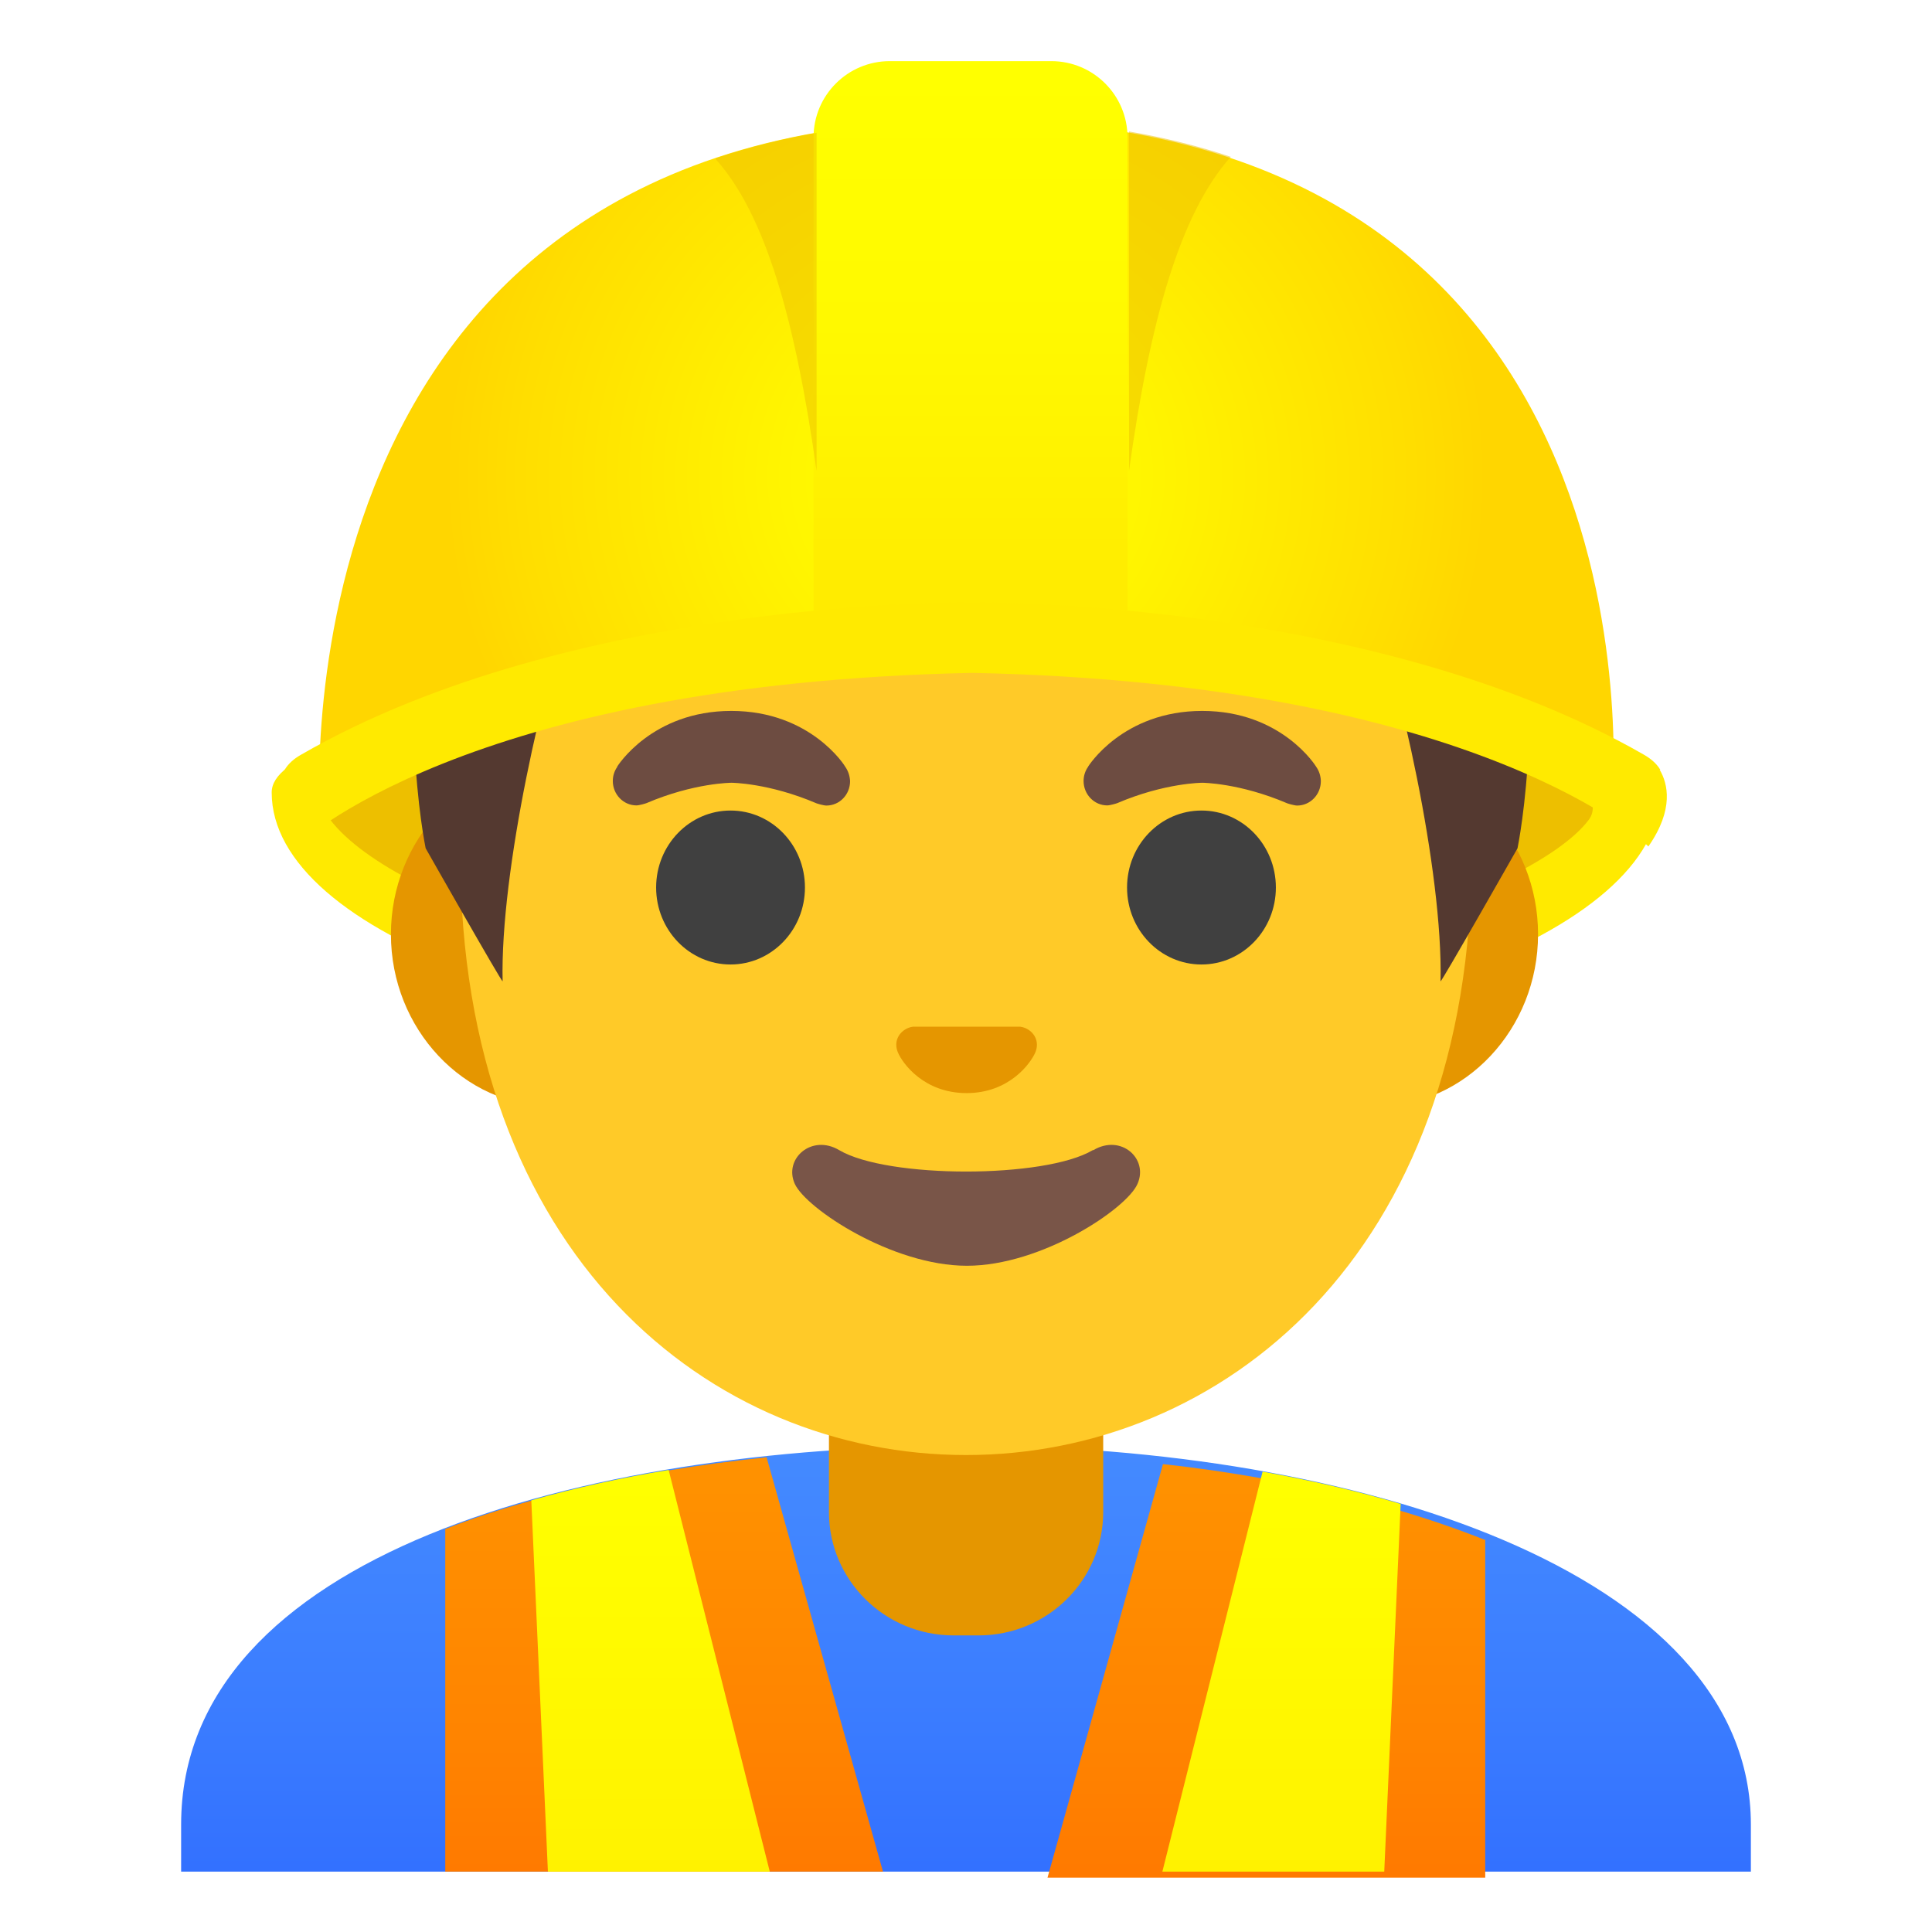
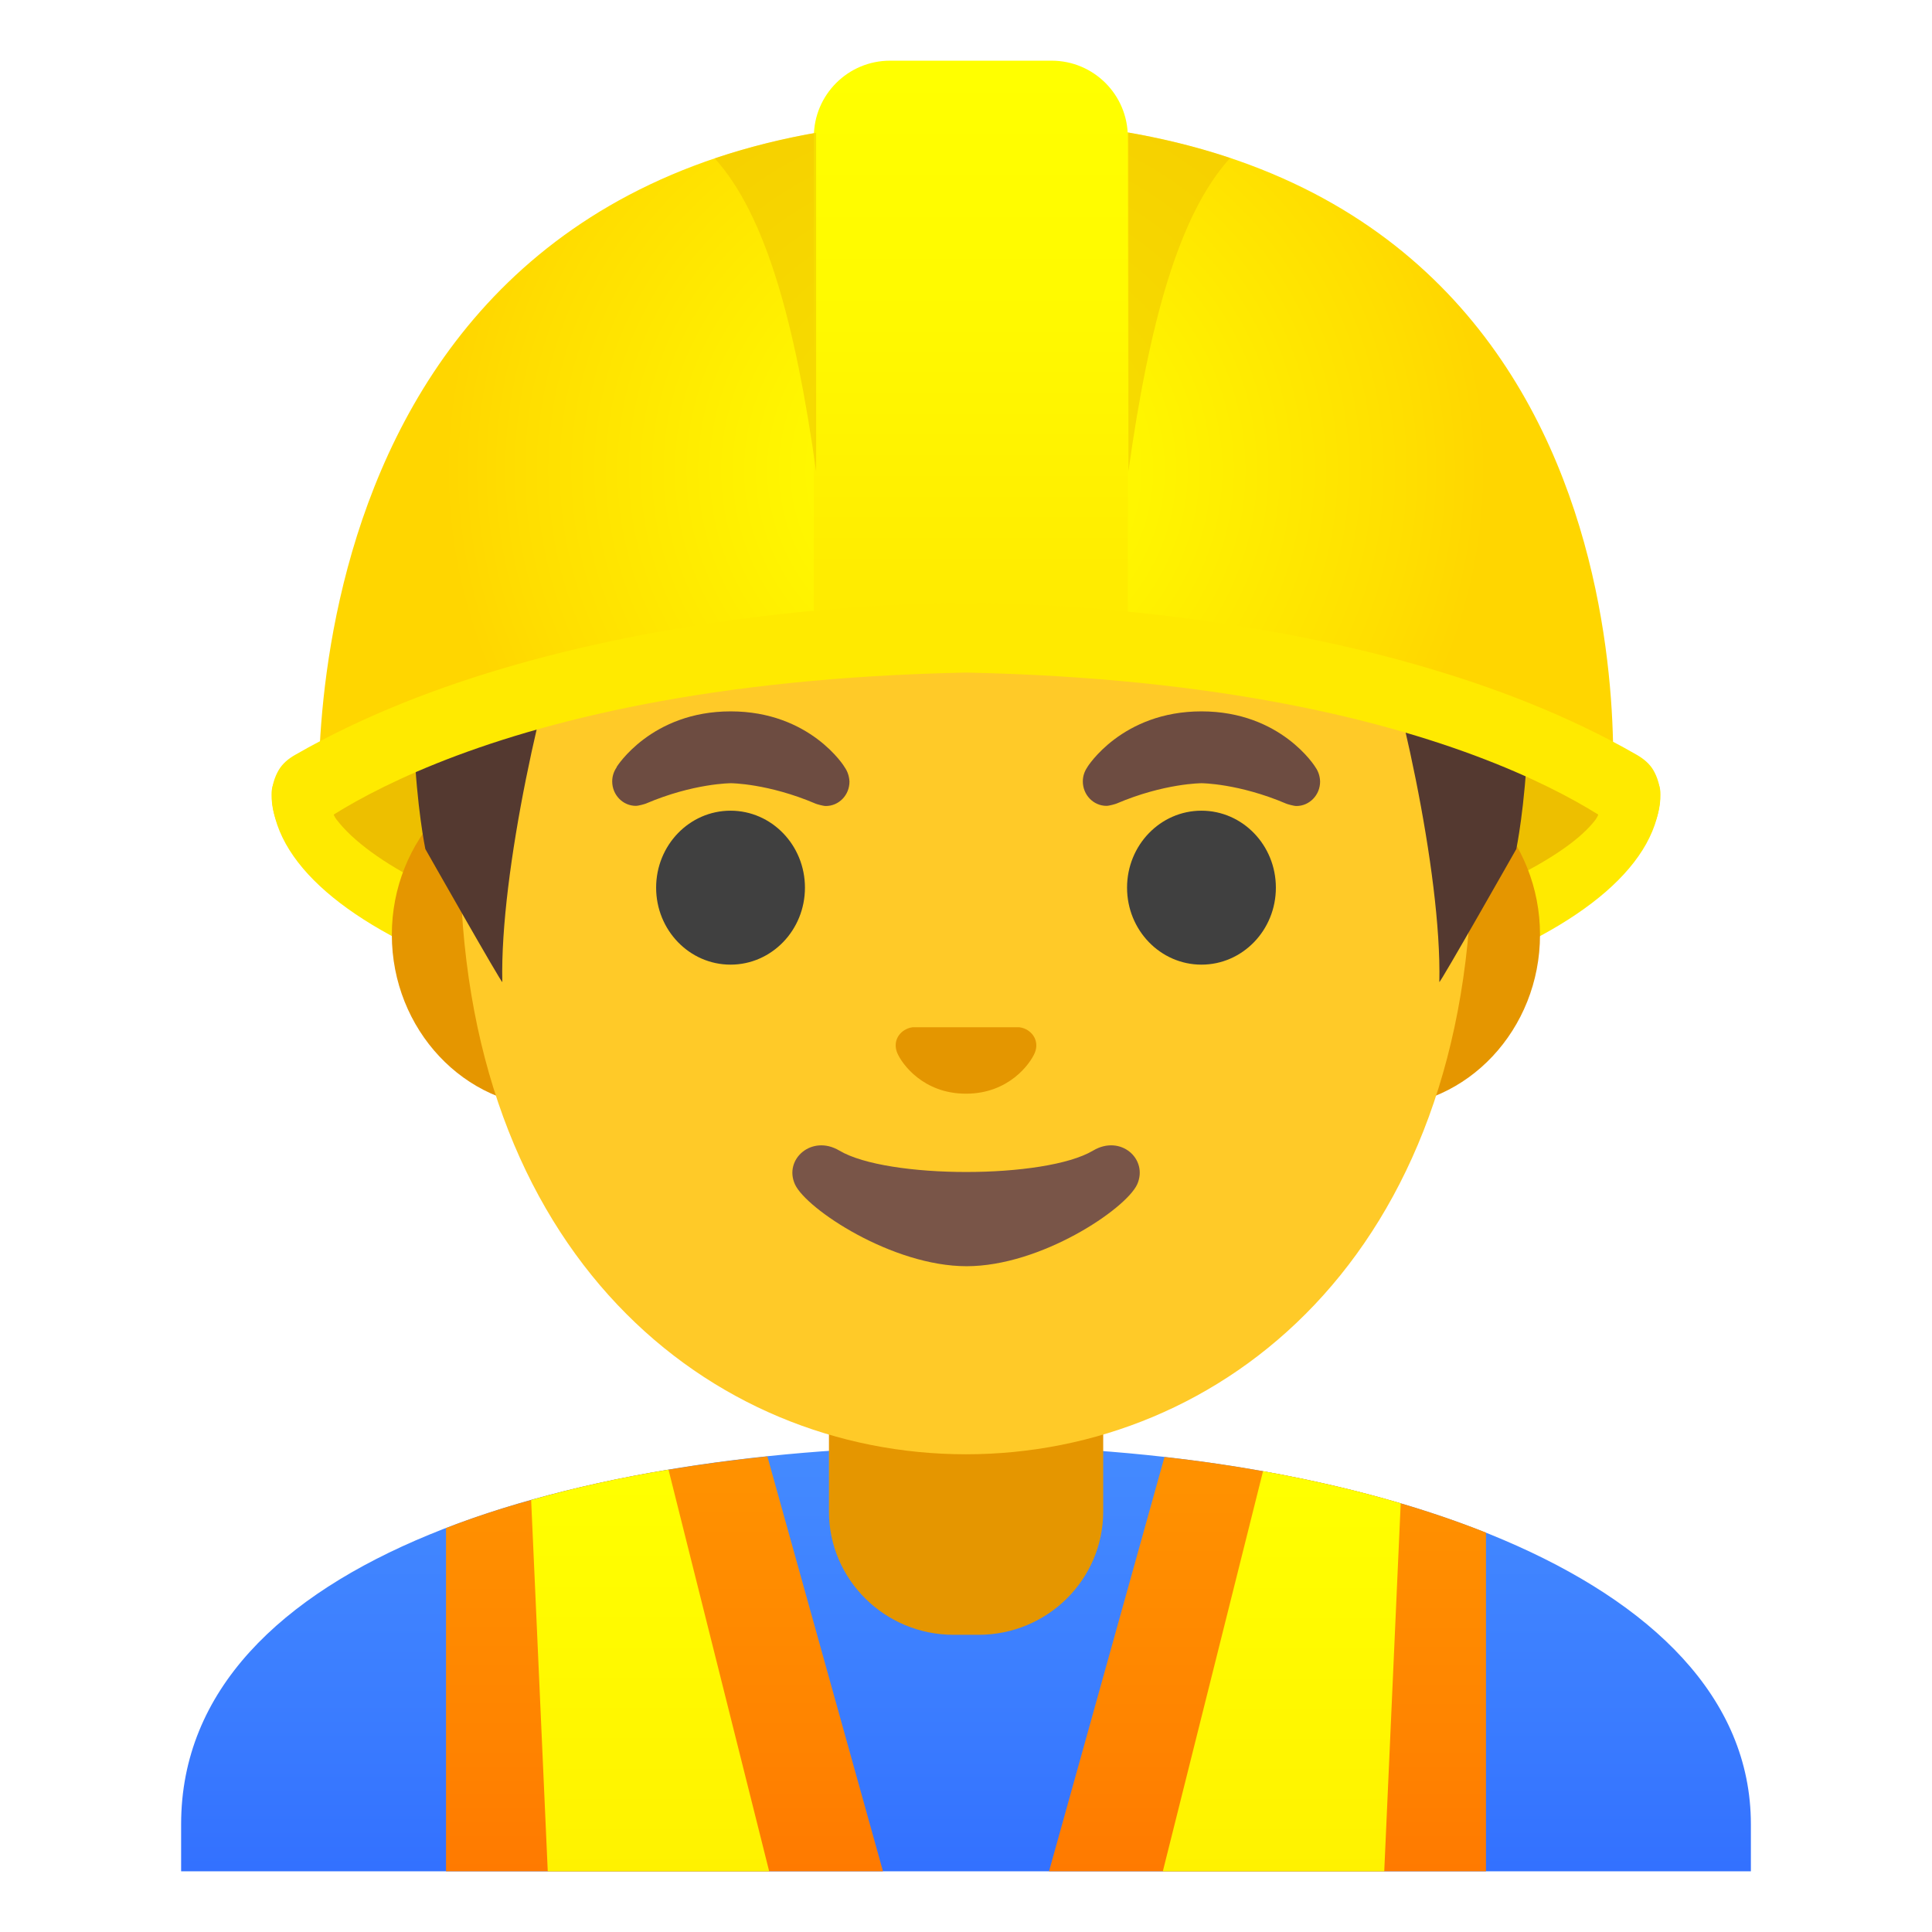
- <svg xmlns="http://www.w3.org/2000/svg" enable-background="new 0 0 128 128" version="1.1" viewBox="0 0 128 128">
-   <defs>
-     <radialGradient id="XMLID_2_" cx="64" cy="98.3" r="34.6" gradientTransform="matrix(1 0 0 -.981 0 128)" gradientUnits="userSpaceOnUse">
-       <stop stop-color="#ff0" offset="0" />
-       <stop stop-color="#FFF600" offset=".325" />
-       <stop stop-color="#FFDE00" offset=".854" />
-       <stop stop-color="#FFD600" offset=".998" />
+ <svg xmlns="http://www.w3.org/2000/svg" version="1.1" id="Layer_1" x="0px" y="0px" viewBox="0 0 128 128" style="enable-background:new 0 0 128 128;" xml:space="preserve">
+   <defs id="defs27" />
+   <g id="helmet_x5F_back_1_">
+     <path style="fill:#FFEA00;" d="M18,52.5c0,9.34,20.6,16.92,46,16.92s46-7.58,46-16.92C110,43.15,18,43.15,18,52.5z" id="path1" />
+     <path style="fill:#EDBF00;" d="M105.38,52.49c-8.12-5.31-19.54-9.71-41.38-9.72c-21.85,0.01-33.27,4.4-41.38,9.72   c-0.62,0.41-0.78,1.21-0.33,1.8C26.75,60.12,45.76,65.86,64,65.88c18.24-0.02,38-6.62,41.71-11.58   C106.15,53.7,106.01,52.9,105.38,52.49z" id="path2" />
+   </g>
+   <g id="shirt_1_">
+     <linearGradient id="SVGID_1_" gradientUnits="userSpaceOnUse" x1="64" y1="34.199" x2="64" y2="-7.618" gradientTransform="matrix(1 0 0 -1 0 130)">
+       <stop offset="3.200000e-03" style="stop-color:#448AFF" id="stop2" />
+       <stop offset="0.404" style="stop-color:#3B7DFF" id="stop3" />
+       <stop offset="1" style="stop-color:#2962FF" id="stop4" />
+     </linearGradient>
+     <path style="fill:url(#SVGID_1_);" d="M116,123.98v-3.12c0-16.78-26.35-25.09-52-25.06c-25.49,0.03-52,7.28-52,25.06v3.12H116z" id="path4" />
+   </g>
+   <g id="safety_x5F_jacket_1_">
+     <g id="g10">
+       <g id="g8">
+         <g id="g7">
+           <linearGradient id="SVGID_2_" gradientUnits="userSpaceOnUse" x1="44.025" y1="31.828" x2="44.025" y2="-5.891" gradientTransform="matrix(1 0 0 -1 0 130)">
+             <stop offset="3.200000e-03" style="stop-color:#FF9100" id="stop5" />
+             <stop offset="0.44" style="stop-color:#FF8400" id="stop6" />
+             <stop offset="1" style="stop-color:#FF6D00" id="stop7" />
+           </linearGradient>
+           <path style="fill:url(#SVGID_2_);" d="M58.5,123.98H29.55v-22.74c1.79-0.7,3.68-1.32,5.64-1.86c2.89-0.82,5.94-1.49,9.1-2.01      c2.14-0.36,4.33-0.65,6.55-0.88L58.5,123.98z" id="path7" />
+         </g>
+       </g>
+       <linearGradient id="SVGID_3_" gradientUnits="userSpaceOnUse" x1="43.075" y1="32.036" x2="43.075" y2="-6.675" gradientTransform="matrix(1 0 0 -1 0 130)">
+         <stop offset="3.200000e-03" style="stop-color:#FFFF00" id="stop8" />
+         <stop offset="0.678" style="stop-color:#FFF200" id="stop9" />
+         <stop offset="1" style="stop-color:#FFEA00" id="stop10" />
+       </linearGradient>
+       <path style="fill:url(#SVGID_3_);" d="M50.96,123.98H36.29l-1.1-24.6c2.89-0.82,5.94-1.49,9.1-2.01L50.96,123.98z" id="path10" />
+     </g>
+     <g id="g16">
+       <g id="g14">
+         <g id="g13">
+           <linearGradient id="SVGID_4_" gradientUnits="userSpaceOnUse" x1="83.975" y1="31.791" x2="83.975" y2="-5.873" gradientTransform="matrix(1 0 0 -1 0 130)">
+             <stop offset="3.200000e-03" style="stop-color:#FF9100" id="stop11" />
+             <stop offset="0.44" style="stop-color:#FF8400" id="stop12" />
+             <stop offset="1" style="stop-color:#FF6D00" id="stop13" />
+           </linearGradient>
+           <path style="fill:url(#SVGID_4_);" d="M98.45,101.54v22.44H69.5l7.65-27.45c2.21,0.24,4.4,0.56,6.53,0.94      c3.17,0.57,6.23,1.27,9.12,2.13C94.77,100.18,96.66,100.83,98.45,101.54z" id="path13" />
+         </g>
+       </g>
+       <linearGradient id="SVGID_5_" gradientUnits="userSpaceOnUse" x1="84.92" y1="31.938" x2="84.92" y2="-6.627" gradientTransform="matrix(1 0 0 -1 0 130)">
+         <stop offset="3.200000e-03" style="stop-color:#FFFF00" id="stop14" />
+         <stop offset="0.678" style="stop-color:#FFF200" id="stop15" />
+         <stop offset="1" style="stop-color:#FFEA00" id="stop16" />
+       </linearGradient>
+       <path style="fill:url(#SVGID_5_);" d="M92.8,99.6l-1.09,24.38H77.04l6.64-26.51C86.85,98.04,89.91,98.74,92.8,99.6z" id="path16" />
+     </g>
+   </g>
+   <g id="neck">
+     <path id="neck_1_" style="fill:#E59600;" d="M64,90.16h-9.08v9.98c0,4.51,3.7,8.17,8.26,8.17h1.65c4.56,0,8.26-3.66,8.26-8.17   v-9.98C73.08,90.16,64,90.16,64,90.16z" />
+   </g>
+   <g id="face">
+     <g id="ears_1_">
+       <path id="ears" style="fill:#E59600;" d="M91.33,50.52h-7.37H44.04h-7.37c-5.89,0-10.71,5.14-10.71,11.41s4.82,11.41,10.71,11.41    h7.37h39.91h7.37c5.89,0,10.71-5.14,10.71-11.41S97.22,50.52,91.33,50.52z" />
+     </g>
+     <path id="head" style="fill:#FFCA28;" d="M64,11.15c-17.4,0-33.52,18.61-33.52,45.39c0,26.64,16.61,39.81,33.52,39.81   s33.52-13.17,33.52-39.81C97.52,29.76,81.4,11.15,64,11.15z" />
+     <path id="nose_1_" style="fill:#E49600" d="M67.86,68.14c-0.11-0.04-0.21-0.07-0.32-0.08h-7.08c-0.11,0.01-0.22,0.04-0.32,0.08   c-0.64,0.26-0.99,0.92-0.69,1.63c0.3,0.71,1.71,2.69,4.55,2.69s4.25-1.99,4.55-2.69C68.85,69.07,68.5,68.4,67.86,68.14z" />
+     <path id="mouth_1_" style="fill:#795548;" d="M72.42,76.23c-3.18,1.89-13.63,1.89-16.81,0c-1.83-1.09-3.7,0.58-2.94,2.24   c0.75,1.63,6.44,5.42,11.37,5.42s10.55-3.79,11.3-5.42C76.09,76.8,74.25,75.14,72.42,76.23z" />
+     <g id="eyebrows_2_">
+       <path style="fill:#6D4C41;" d="M87.15,50.83L87.15,50.83c0-0.01-2.27-3.7-7.55-3.7s-7.56,3.69-7.56,3.69l0,0.01    c-0.19,0.27-0.3,0.59-0.3,0.94c0,0.89,0.7,1.62,1.57,1.62c0.18,0,0.62-0.13,0.66-0.15c3.16-1.35,5.64-1.35,5.64-1.35    s2.46,0.01,5.62,1.36c0.04,0.02,0.48,0.15,0.66,0.15c0.86,0,1.57-0.72,1.57-1.62C87.45,51.42,87.34,51.1,87.15,50.83z" id="path17" />
+       <path style="fill:#6D4C41;" d="M55.96,50.83L55.96,50.83c0.01-0.01-2.27-3.7-7.55-3.7s-7.56,3.69-7.56,3.69l0.01,0.01    c-0.19,0.27-0.3,0.59-0.3,0.94c0,0.89,0.7,1.62,1.57,1.62c0.18,0,0.62-0.13,0.66-0.15c3.16-1.35,5.64-1.35,5.64-1.35    s2.46,0.01,5.62,1.36c0.04,0.02,0.48,0.15,0.66,0.15c0.87,0,1.57-0.72,1.57-1.62C56.26,51.42,56.15,51.1,55.96,50.83z" id="path18" />
+     </g>
+     <g id="hair">
+       <path id="hair_1_" style="fill:#543930;" d="M64.31,11.11c-45.44,0.24-36.13,45.14-36.13,45.14s5.1,8.99,5.1,8.81    c-0.17-7.25,2.74-20.09,4.8-25.55c1.04-2.76,3.9-4.36,6.79-3.83c4.45,0.81,11.55,1.81,19.37,1.81c0.03,0,0.06,0,0.08,0    s0.06,0,0.08,0c7.82,0,14.92-1,19.37-1.81c2.9-0.53,5.76,1.08,6.79,3.83c2.06,5.47,4.96,18.3,4.8,25.55c0,0.18,5.1-8.81,5.1-8.81    s9.31-44.9-36.13-45.14L64.31,11.11z" />
+     </g>
+     <g id="eyes_2_">
+       <ellipse style="fill:#404040;" cx="48.4" cy="58.81" rx="4.93" ry="5.1" id="ellipse18" />
+       <ellipse style="fill:#404040;" cx="79.6" cy="58.81" rx="4.93" ry="5.1" id="ellipse19" />
+     </g>
+   </g>
+   <g id="helmet">
+     <radialGradient id="XMLID_2_" cx="64" cy="98.325" r="34.638" gradientTransform="matrix(1 0 0 -0.9806 0 127.575)" gradientUnits="userSpaceOnUse">
+       <stop offset="0" style="stop-color:#FFFF00" id="stop19" />
+       <stop offset="0.325" style="stop-color:#FFF600" id="stop20" />
+       <stop offset="0.854" style="stop-color:#FFDE00" id="stop21" />
+       <stop offset="0.998" style="stop-color:#FFD600" id="stop22" />
    </radialGradient>
-     <linearGradient id="SVGID_6_" x1="64.3" x2="64.3" y1="125" y2="88.2" gradientTransform="matrix(1,0,0,-1,0,130)" gradientUnits="userSpaceOnUse">
-       <stop stop-color="#ff0" offset="0" />
-       <stop stop-color="#FFF900" offset=".446" />
-       <stop stop-color="#FFEA00" offset="1" />
+     <path id="XMLID_7_" style="fill:url(#XMLID_2_);" d="M64.41,7.94c-46.76,0-43.24,46.43-43.24,46.43s12.21-10.8,43.5-10.8   s42.1,9.8,42.1,9.8S111.17,7.94,64.41,7.94z" />
+     <linearGradient id="SVGID_6_" gradientUnits="userSpaceOnUse" x1="64.322" y1="125.245" x2="64.322" y2="88.207" gradientTransform="matrix(1 0 0 -1 0 130)">
+       <stop offset="0" style="stop-color:#FFFF00" id="stop23" />
+       <stop offset="0.446" style="stop-color:#FFF900" id="stop24" />
+       <stop offset="1" style="stop-color:#FFEA00" id="stop25" />
    </linearGradient>
-     <linearGradient id="SVGID_1_" x1="64" x2="64" y1="34.2" y2="-7.62" gradientTransform="matrix(1,0,0,-1,0,130)" gradientUnits="userSpaceOnUse">
-       <stop stop-color="#448AFF" offset=".003" />
-       <stop stop-color="#3B7DFF" offset=".404" />
-       <stop stop-color="#2962FF" offset="1" />
-     </linearGradient>
-     <linearGradient id="SVGID_3_" x1="43.1" x2="43.1" y1="32" y2="-6.68" gradientTransform="matrix(1,0,0,-1,0,130)" gradientUnits="userSpaceOnUse">
-       <stop stop-color="#ff0" offset=".003" />
-       <stop stop-color="#FFF200" offset=".678" />
-       <stop stop-color="#FFEA00" offset="1" />
-     </linearGradient>
-     <linearGradient id="SVGID_2_" x1="44" x2="44" y1="31.8" y2="-5.89" gradientTransform="matrix(1,0,0,-1,0,130)" gradientUnits="userSpaceOnUse">
-       <stop stop-color="#FF9100" offset=".003" />
-       <stop stop-color="#FF8400" offset=".44" />
-       <stop stop-color="#FF6D00" offset="1" />
-     </linearGradient>
-     <linearGradient id="SVGID_5_" x1="84.9" x2="84.9" y1="31.9" y2="-6.63" gradientTransform="matrix(1,0,0,-1,0,130)" gradientUnits="userSpaceOnUse">
-       <stop stop-color="#ff0" offset=".003" />
-       <stop stop-color="#FFF200" offset=".678" />
-       <stop stop-color="#FFEA00" offset="1" />
-     </linearGradient>
-     <linearGradient id="SVGID_4_" x1="84" x2="84" y1="31.8" y2="-5.87" gradientTransform="matrix(1,0,0,-1,0,130)" gradientUnits="userSpaceOnUse">
-       <stop stop-color="#FF9100" offset=".003" />
-       <stop stop-color="#FF8400" offset=".44" />
-       <stop stop-color="#FF6D00" offset="1" />
-     </linearGradient>
-   </defs>
-   <path d="m18 52.5c0 9.34 20.6 16.9 46 16.9s46-7.58 46-16.9c0-9.35-92-9.35-92 0z" fill="#ffea00" />
-   <path d="m105 52.5c-8.12-5.31-19.5-9.71-41.4-9.72-21.8 0.01-33.3 4.4-41.4 9.72-0.62 0.41-0.78 1.21-0.33 1.8 4.46 5.83 23.5 11.6 41.7 11.6 18.2-0.02 38-6.62 41.7-11.6 0.44-0.6 0.3-1.4-0.33-1.81z" fill="#edbf00" />
-   <path d="m116 124v-3.12c0-16.8-26.4-25.1-52-25.1-25.5 0.03-52 7.28-52 25.1v3.12z" fill="url(#SVGID_1_)" />
-   <path d="m58.5 124h-29v-22.7c1.79-0.7 3.68-1.32 5.64-1.86 2.89-0.82 5.94-1.49 9.1-2.01 2.14-0.36 4.33-0.65 6.55-0.88z" fill="url(#SVGID_2_)" />
-   <path d="m51 124h-14.7l-1.1-24.6c2.89-0.82 5.94-1.49 9.1-2.01z" fill="url(#SVGID_3_)" />
-   <path d="m98.4 102v22.4h-29l7.65-27.4c2.21 0.24 4.4 0.56 6.53 0.94 3.17 0.57 6.23 1.27 9.12 2.13 1.97 0.58 3.86 1.23 5.65 1.94z" fill="url(#SVGID_4_)" />
-   <path d="m92.8 99.6-1.09 24.4h-14.7l6.64-26.5c3.17 0.57 6.23 1.27 9.12 2.13z" fill="url(#SVGID_5_)" />
-   <path id="neck_1_" d="m64 90.2h-9.08v9.98c0 4.51 3.7 8.17 8.26 8.17h1.65c4.56 0 8.26-3.66 8.26-8.17v-9.98h-9.09z" fill="#e59600" />
-   <path id="ears" d="m91.3 50.5h-54.7c-5.89 0-10.7 5.14-10.7 11.4s4.82 11.4 10.7 11.4h54.6c5.89 0 10.7-5.14 10.7-11.4s-4.81-11.4-10.7-11.4z" fill="#e59600" />
-   <path id="head" d="m64 11.2c-17.4 0-33.5 18.6-33.5 45.4 0 26.6 16.6 39.8 33.5 39.8s33.5-13.2 33.5-39.8c0-26.8-16.1-45.4-33.5-45.4z" fill="#ffca28" />
-   <path id="nose_1_" d="m67.9 68.1c-0.11-0.04-0.21-0.07-0.32-0.08h-7.08c-0.11 0.01-0.22 0.04-0.32 0.08-0.64 0.26-0.99 0.92-0.69 1.63s1.71 2.69 4.55 2.69 4.25-1.99 4.55-2.69-0.05-1.37-0.69-1.63z" fill="#e59600" />
-   <path id="mouth_1_" d="m72.4 76.2c-3.18 1.89-13.6 1.89-16.8 0-1.83-1.09-3.7 0.58-2.94 2.24 0.75 1.63 6.44 5.42 11.4 5.42s10.6-3.79 11.3-5.42c0.75-1.67-1.09-3.33-2.92-2.24z" fill="#795548" />
-   <path d="m87.2 50.8c0-0.01-2.27-3.7-7.55-3.7s-7.56 3.69-7.56 3.69v0.01c-0.19 0.27-0.3 0.59-0.3 0.94 0 0.89 0.7 1.62 1.57 1.62 0.18 0 0.62-0.13 0.66-0.15 3.16-1.35 5.64-1.35 5.64-1.35s2.46 0.01 5.62 1.36c0.04 0.02 0.48 0.15 0.66 0.15 0.86 0 1.57-0.72 1.57-1.62-0.01-0.36-0.12-0.68-0.31-0.95z" fill="#6d4c41" />
-   <path d="m56 50.8c0.01-0.01-2.27-3.7-7.55-3.7s-7.56 3.69-7.56 3.69l0.01 0.01c-0.19 0.27-0.3 0.59-0.3 0.94 0 0.89 0.7 1.62 1.57 1.62 0.18 0 0.62-0.13 0.66-0.15 3.16-1.35 5.64-1.35 5.64-1.35s2.46 0.01 5.62 1.36c0.04 0.02 0.48 0.15 0.66 0.15 0.87 0 1.57-0.72 1.57-1.62-0.02-0.36-0.13-0.68-0.32-0.95z" fill="#6d4c41" />
-   <path id="hair_1_" d="m64.3 11.1c-45.4 0.24-36.1 45.1-36.1 45.1s5.1 8.99 5.1 8.81c-0.17-7.25 2.74-20.1 4.8-25.6 1.04-2.76 3.9-4.36 6.79-3.83 4.45 0.81 11.6 1.81 19.4 1.81h0.08 0.08c7.82 0 14.9-1 19.4-1.81 2.9-0.53 5.76 1.08 6.79 3.83 2.06 5.47 4.96 18.3 4.8 25.6 0 0.18 5.1-8.81 5.1-8.81s9.31-44.9-36.1-45.1z" fill="#543930" />
-   <ellipse cx="48.4" cy="58.8" rx="4.93" ry="5.1" fill="#404040" />
-   <ellipse cx="79.6" cy="58.8" rx="4.93" ry="5.1" fill="#404040" />
-   <path id="XMLID_7_" d="m64.4 7.94c-46.8 0-43.2 46.4-43.2 46.4s12.2-10.8 43.5-10.8 42.1 9.8 42.1 9.8 4.4-45.4-42.4-45.4z" fill="url(#XMLID_2_)" />
-   <path d="m74.7 42.2h-20.8v-33.1c0-2.79 2.26-5.05 5.05-5.05h10.7c2.79 0 5.05 2.26 5.05 5.05z" fill="url(#SVGID_6_)" />
-   <path id="XMLID_6_" d="m54.1 8.8c-2.41 0.425-4.65 0.996-6.72 1.7 3.38 3.73 5.34 10.9 6.72 20.7v-22.4z" enable-background="new" fill="#edbf00" opacity=".5" />
-   <path d="m74.8 8.79v22.4c1.38-9.86 3.35-17 6.74-20.8-2.07-0.695-4.32-1.26-6.74-1.68z" enable-background="new" fill="#edbf00" opacity=".5" />
-   <path d="m110 51c-0.25-0.42-0.64-0.74-1.07-0.99-18.1-10.4-44.5-10.1-44.5-10.1s-26.4-0.35-44.5 10.1c-0.44 0.25-0.82 0.57-1.07 0.99-0.53 0.9-0.97 2.61 0.75 5.08 0 0 11-10.8 44.8-11.5 33.8 0.69 44.8 11.5 44.8 11.5 1.72-2.47 1.28-4.18 0.75-5.08z" fill="#ffea00" />
+     <path style="fill:url(#SVGID_6_);" d="M74.72,42.17h-20.8V9.07c0-2.79,2.26-5.05,5.05-5.05h10.7c2.79,0,5.05,2.26,5.05,5.05V42.17z   " id="path25" />
+     <g id="g27">
+       <g id="g25">
+         <defs id="defs25">
+           <path id="SVGID_7_" d="M64.41,7.94c-46.76,0-43.24,46.43-43.24,46.43s12.21-10.8,43.5-10.8s42.1,9.8,42.1,9.8      S111.17,7.94,64.41,7.94z" />
+         </defs>
+         <path id="XMLID_6_" clip-path="url(#SVGID_8_)" style="opacity:0.5;clip-path:url(#SVGID_8_);fill:#EDBF00;enable-background:new    ;" d="M 54.07 8.799 C 51.661 9.223 49.425 9.794 47.354 10.494 C 50.729 14.221 52.692 21.396 54.07 31.23 L 54.07 8.799 z " />
+       </g>
+       <g id="g26">
+         <defs id="defs26">
+           <path id="SVGID_9_" d="M64.41,7.94c-46.76,0-43.24,46.43-43.24,46.43s12.21-10.8,43.5-10.8s42.1,9.8,42.1,9.8      S111.17,7.94,64.41,7.94z" />
+         </defs>
+         <path id="path26" clip-path="url(#SVGID_10_)" style="opacity:0.5;clip-path:url(#SVGID_10_);fill:#EDBF00;enable-background:new    ;" d="M 74.76 8.785 L 74.76 31.23 C 76.141 21.374 78.11 14.188 81.5 10.469 C 79.426 9.774 77.184 9.206 74.76 8.785 z " />
+       </g>
+     </g>
+     <path style="fill:#FFEA00;" d="M109.53,51.01c-0.25-0.42-0.64-0.74-1.07-0.99C90.36,39.6,64,39.95,64,39.95S37.64,39.6,19.54,50.02   c-0.44,0.25-0.82,0.57-1.07,0.99c-0.53,0.9-0.97,2.61,0.75,5.08c0,0,10.95-10.85,44.78-11.53c33.82,0.69,44.78,11.53,44.78,11.53   C110.5,53.62,110.06,51.91,109.53,51.01z" id="path27" />
+   </g>
</svg>
